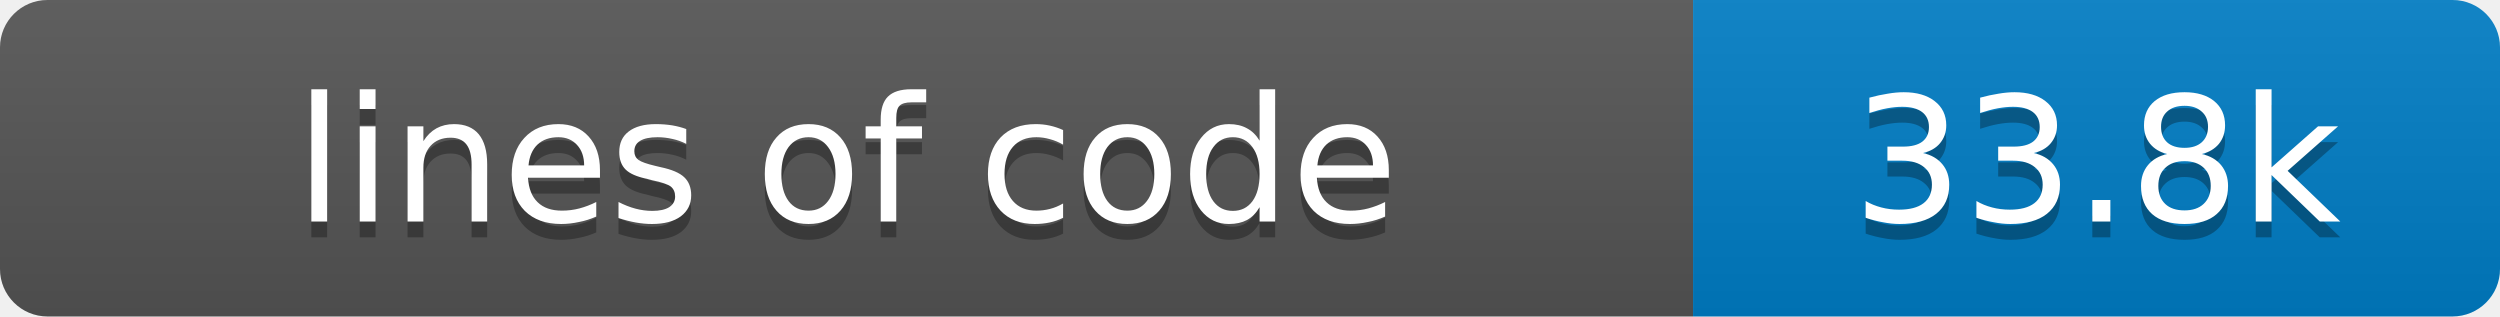
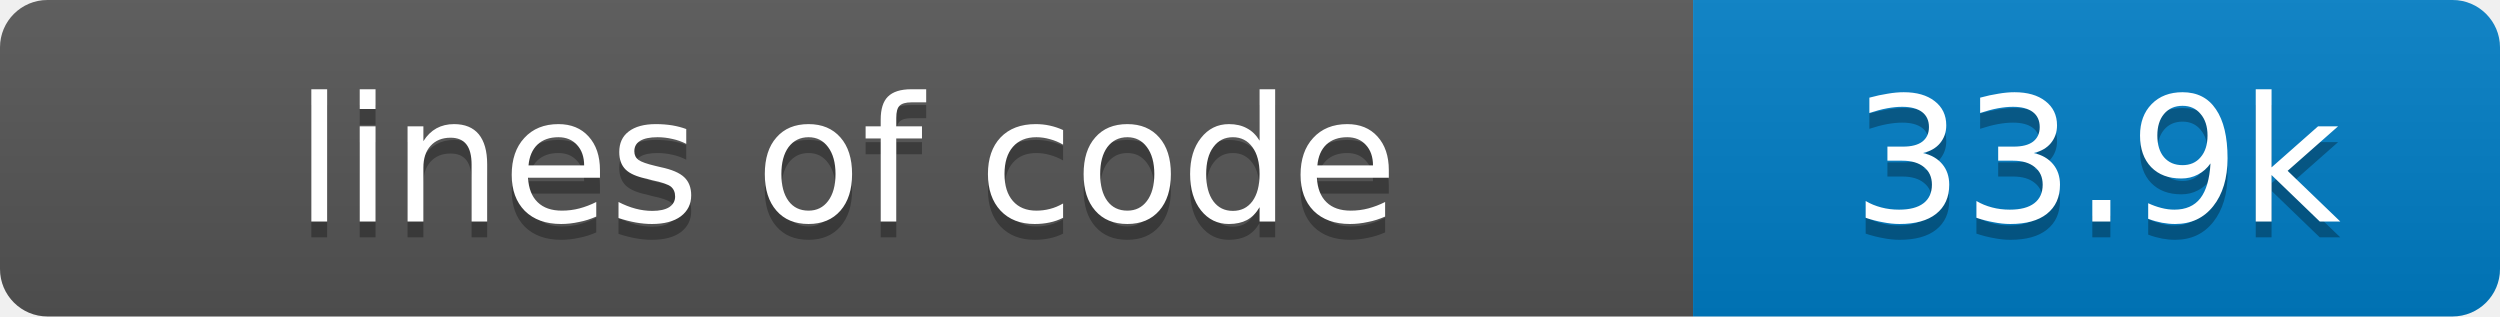
- <svg xmlns="http://www.w3.org/2000/svg" width="158" height="20" role="img" aria-label="lines of code: 33.8k">
+ <svg xmlns="http://www.w3.org/2000/svg" width="158" height="20" role="img" aria-label="lines of code: 33.9k">
  <linearGradient id="s" x2="0" y2="100%">
    <stop offset="0" stop-color="#bbb" stop-opacity=".1" />
    <stop offset="1" stop-opacity=".1" />
  </linearGradient>
  <clipPath id="r">
    <rect width="158" height="20" rx="3" fill="#fff" />
  </clipPath>
  <g clip-path="url(#r)">
    <rect width="107" height="20" fill="#555" />
    <rect x="107" width="51" height="20" fill="#007ec6" />
    <rect width="158" height="20" fill="url(#s)" />
  </g>
  <g fill="#fff" text-anchor="middle" font-family="Verdana,Geneva,DejaVu Sans,sans-serif" text-rendering="geometricPrecision" font-size="11">
    <text x="53.5" y="15" fill="#010101" fill-opacity=".3">lines of code</text>
    <text x="53.5" y="14" fill="#fff">lines of code</text>
-     <text x="132.5" y="15" fill="#010101" fill-opacity=".3">33.8k</text>
-     <text x="132.5" y="14" fill="#fff">33.8k</text>
+     <text x="132.5" y="15" fill="#010101" fill-opacity=".3">33.9k</text>
+     <text x="132.5" y="14" fill="#fff">33.9k</text>
  </g>
</svg>
